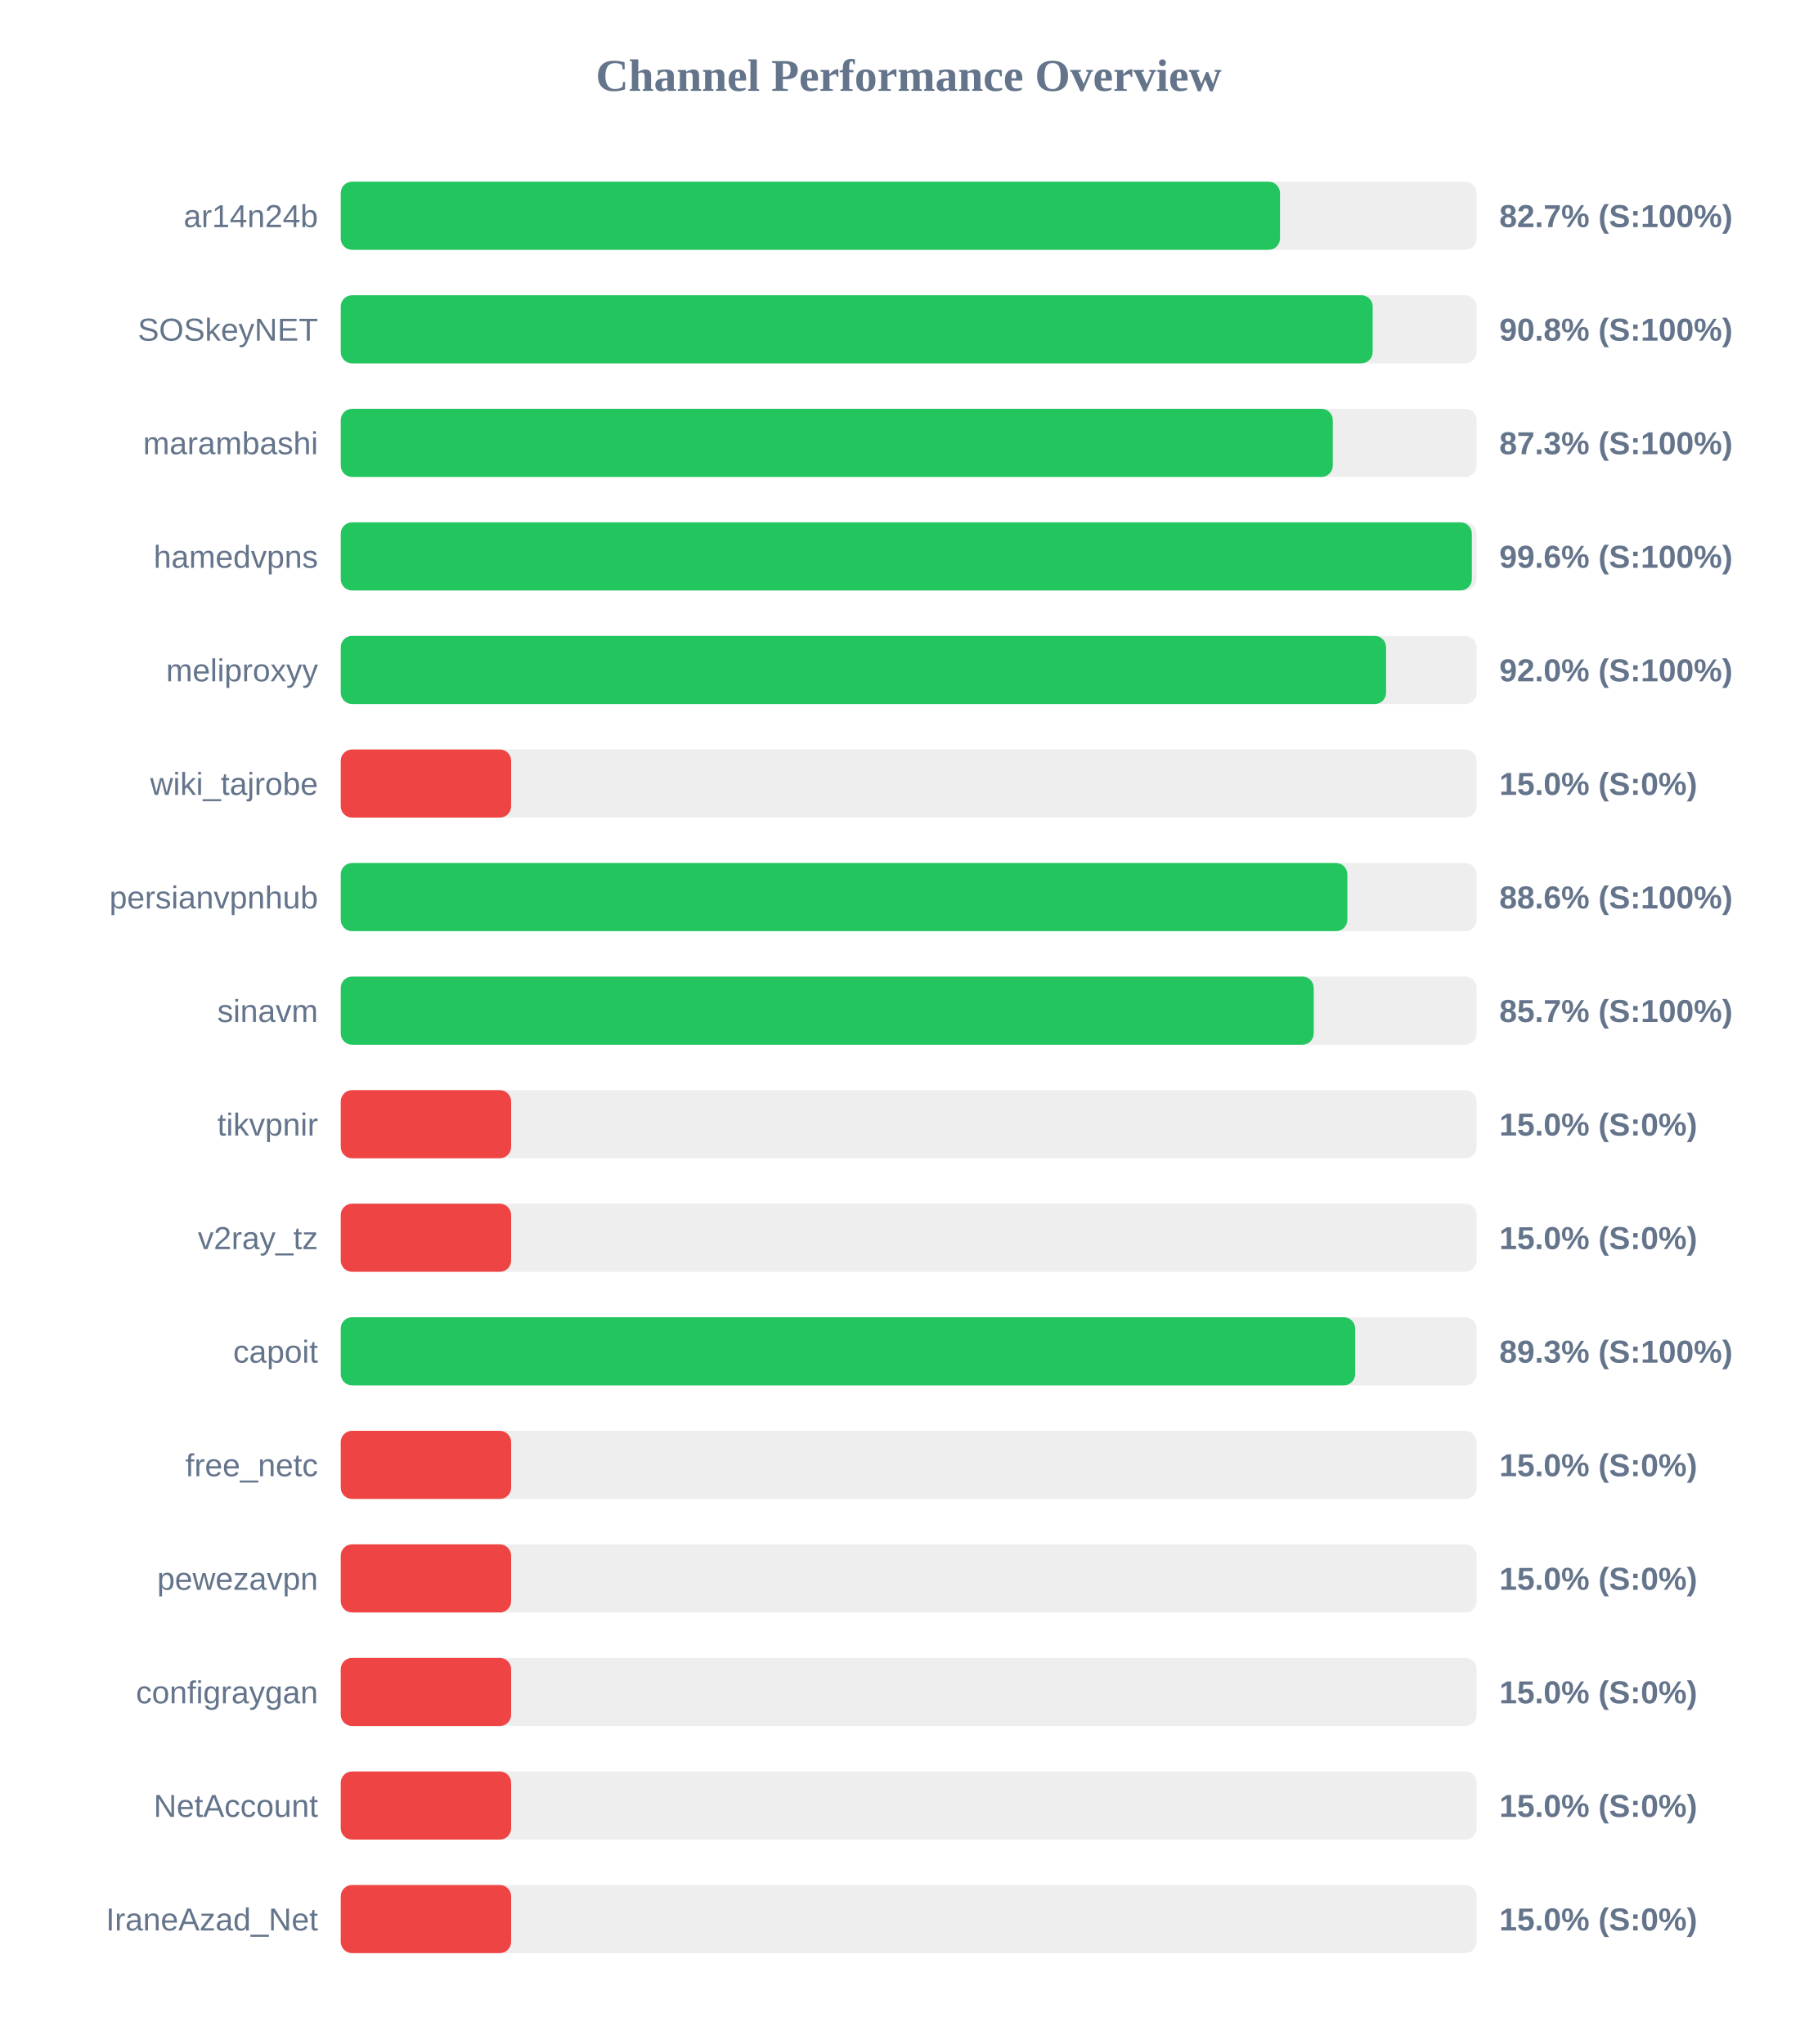
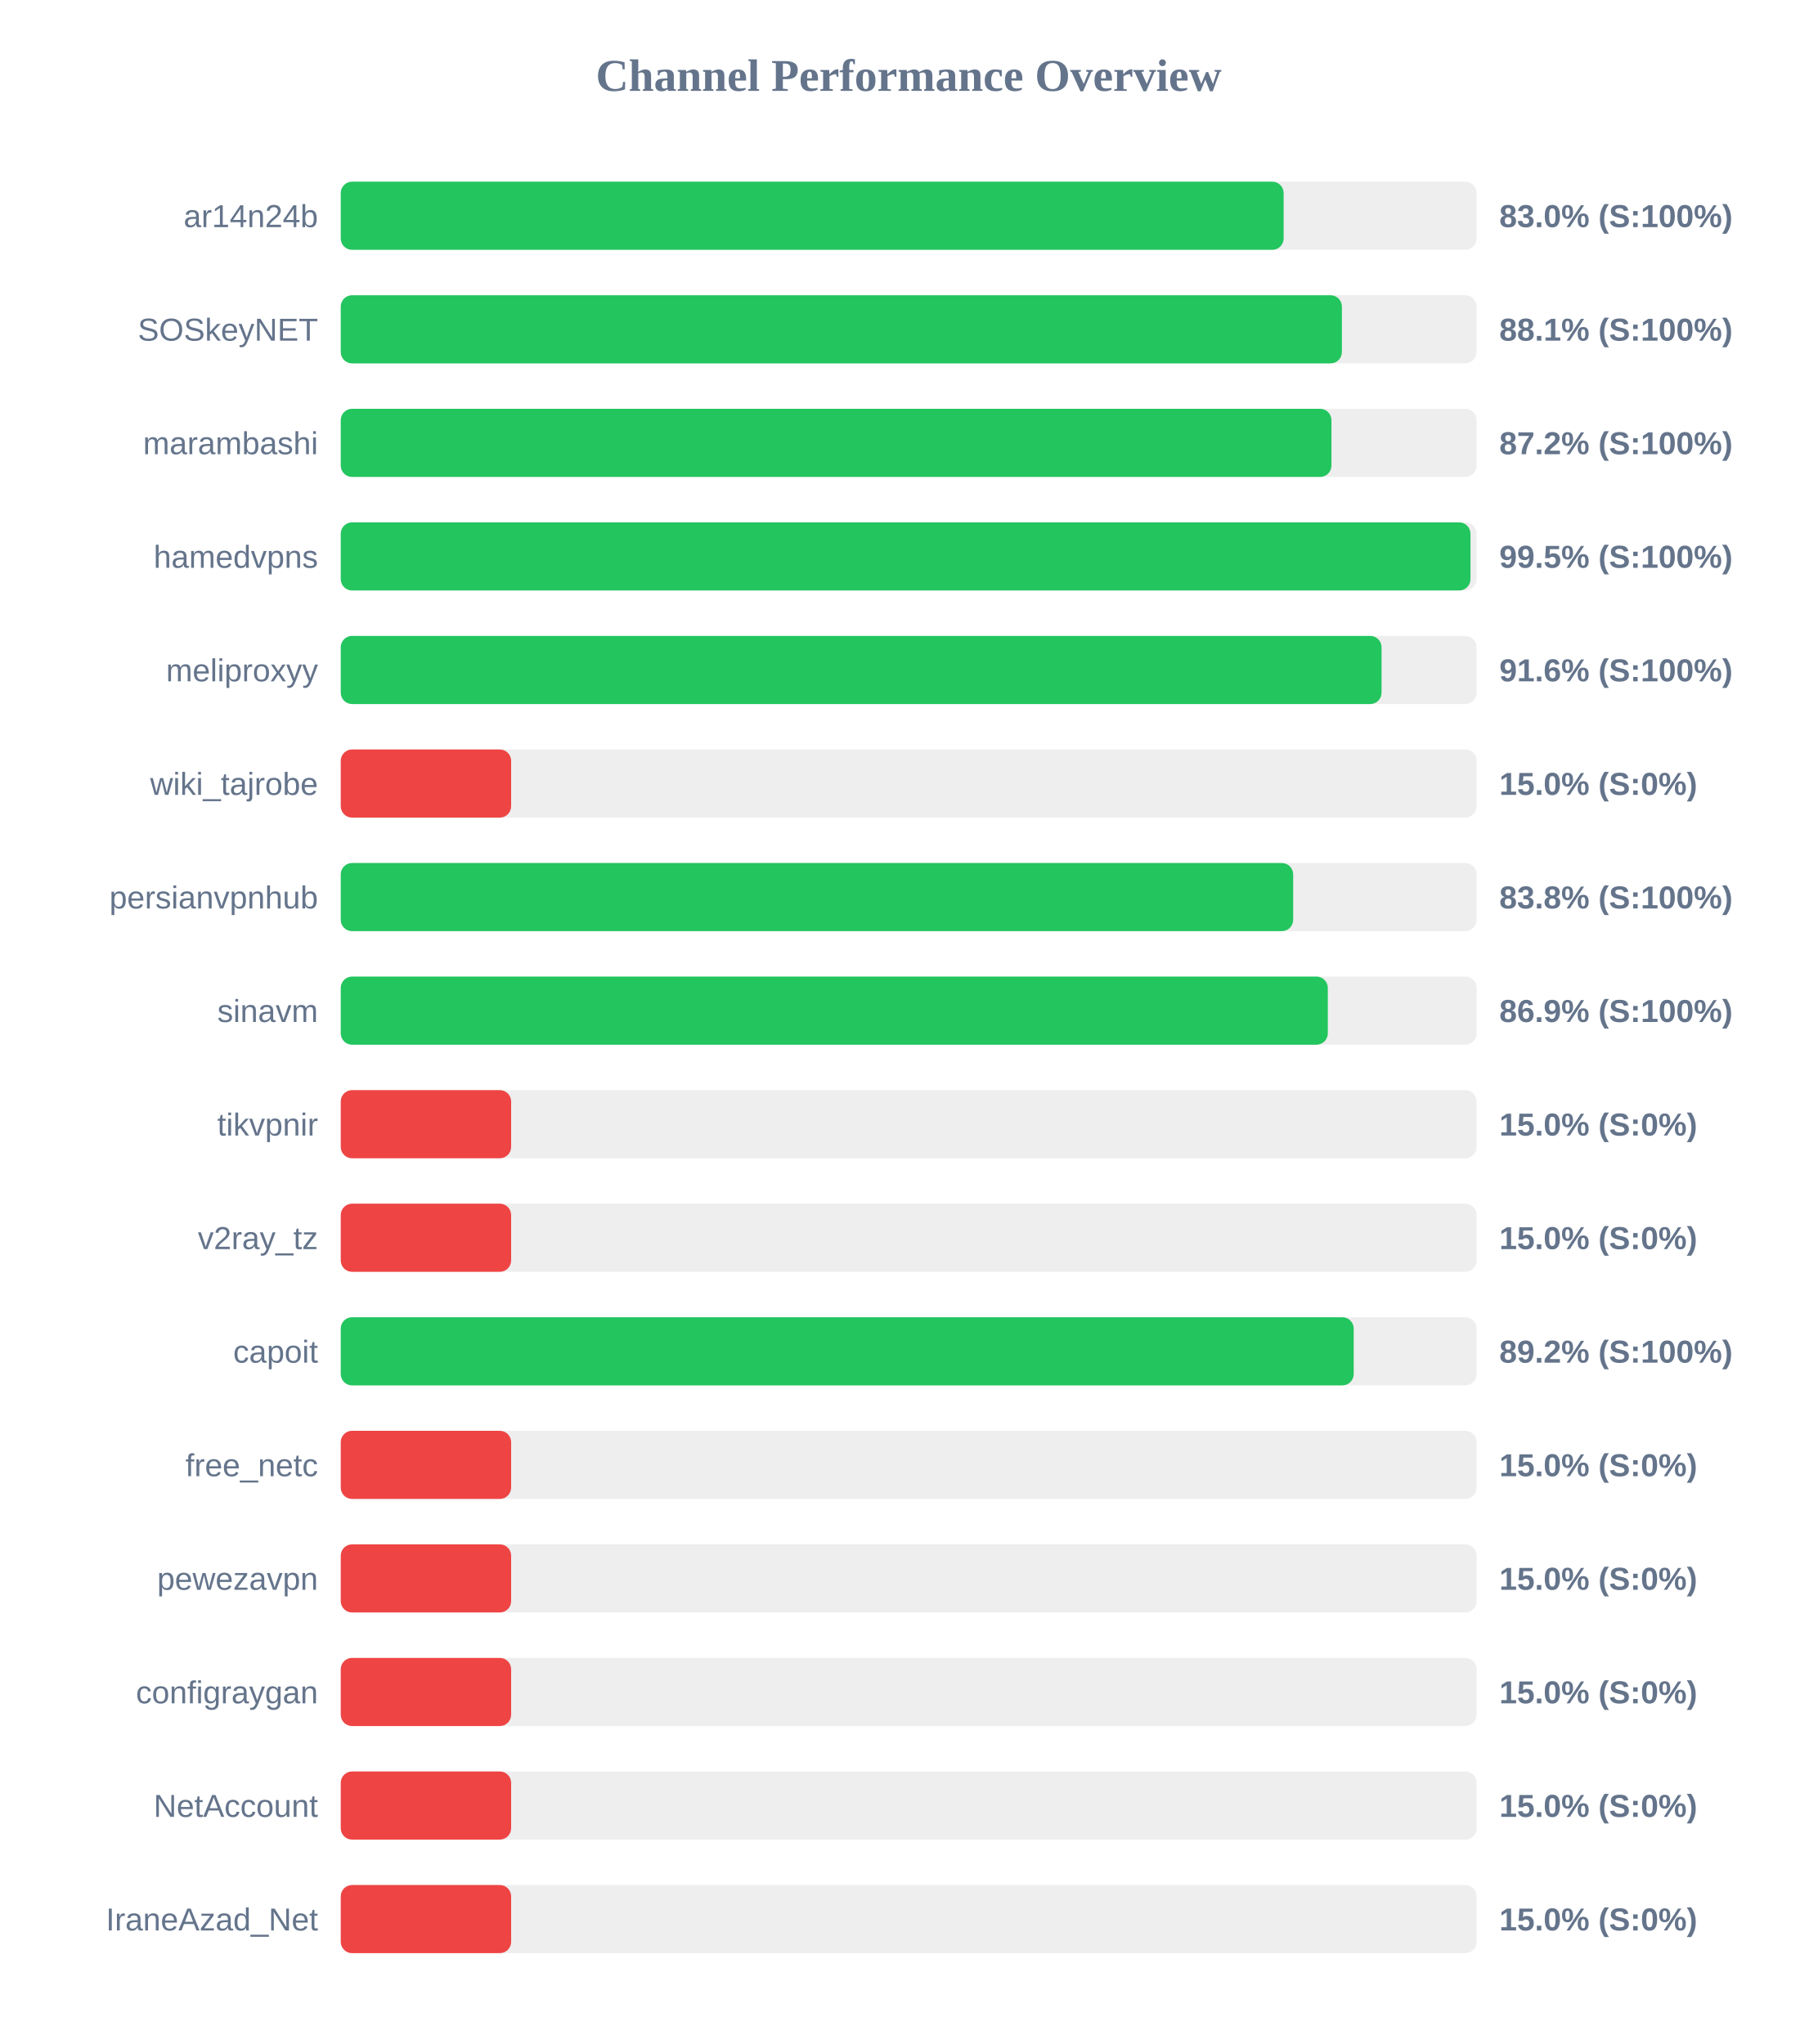
<svg xmlns="http://www.w3.org/2000/svg" width="800" height="900" version="1.1">
  <style>
        .row { font: 14px Arial; fill: #64748b; }
        .score { font: bold 14px Arial; fill: #64748b; }
    </style>
  <text x="400" y="40" text-anchor="middle" font-size="20px" font-weight="bold" fill="#64748b">Channel Performance Overview</text>
  <rect x="150" y="80" width="500" height="30" fill="#eee" rx="5" />
-   <rect x="150" y="80" width="413.45" height="30" fill="#22c55e" rx="5" />
+   <rect x="150" y="80" width="415.05" height="30" fill="#22c55e" rx="5" />
  <text x="140" y="100" text-anchor="end" class="row">ar14n24b</text>
-   <text x="660" y="100" text-anchor="start" class="score">82.7% (S:100%)</text>
+   <text x="660" y="100" text-anchor="start" class="score">83.0% (S:100%)</text>
  <rect x="150" y="130" width="500" height="30" fill="#eee" rx="5" />
-   <rect x="150" y="130" width="454.25" height="30" fill="#22c55e" rx="5" />
+   <rect x="150" y="130" width="440.7" height="30" fill="#22c55e" rx="5" />
  <text x="140" y="150" text-anchor="end" class="row">SOSkeyNET</text>
-   <text x="660" y="150" text-anchor="start" class="score">90.8% (S:100%)</text>
+   <text x="660" y="150" text-anchor="start" class="score">88.1% (S:100%)</text>
  <rect x="150" y="180" width="500" height="30" fill="#eee" rx="5" />
-   <rect x="150" y="180" width="436.7" height="30" fill="#22c55e" rx="5" />
+   <rect x="150" y="180" width="436.1" height="30" fill="#22c55e" rx="5" />
  <text x="140" y="200" text-anchor="end" class="row">marambashi</text>
-   <text x="660" y="200" text-anchor="start" class="score">87.3% (S:100%)</text>
+   <text x="660" y="200" text-anchor="start" class="score">87.2% (S:100%)</text>
  <rect x="150" y="230" width="500" height="30" fill="#eee" rx="5" />
-   <rect x="150" y="230" width="497.9" height="30" fill="#22c55e" rx="5" />
+   <rect x="150" y="230" width="497.3" height="30" fill="#22c55e" rx="5" />
  <text x="140" y="250" text-anchor="end" class="row">hamedvpns</text>
-   <text x="660" y="250" text-anchor="start" class="score">99.6% (S:100%)</text>
+   <text x="660" y="250" text-anchor="start" class="score">99.5% (S:100%)</text>
  <rect x="150" y="280" width="500" height="30" fill="#eee" rx="5" />
-   <rect x="150" y="280" width="460.15" height="30" fill="#22c55e" rx="5" />
+   <rect x="150" y="280" width="458.15" height="30" fill="#22c55e" rx="5" />
  <text x="140" y="300" text-anchor="end" class="row">meliproxyy</text>
-   <text x="660" y="300" text-anchor="start" class="score">92.0% (S:100%)</text>
+   <text x="660" y="300" text-anchor="start" class="score">91.6% (S:100%)</text>
  <rect x="150" y="330" width="500" height="30" fill="#eee" rx="5" />
  <rect x="150" y="330" width="75.0" height="30" fill="#ef4444" rx="5" />
  <text x="140" y="350" text-anchor="end" class="row">wiki_tajrobe</text>
  <text x="660" y="350" text-anchor="start" class="score">15.0% (S:0%)</text>
  <rect x="150" y="380" width="500" height="30" fill="#eee" rx="5" />
-   <rect x="150" y="380" width="443.1" height="30" fill="#22c55e" rx="5" />
+   <rect x="150" y="380" width="419.25" height="30" fill="#22c55e" rx="5" />
  <text x="140" y="400" text-anchor="end" class="row">persianvpnhub</text>
-   <text x="660" y="400" text-anchor="start" class="score">88.6% (S:100%)</text>
+   <text x="660" y="400" text-anchor="start" class="score">83.8% (S:100%)</text>
  <rect x="150" y="430" width="500" height="30" fill="#eee" rx="5" />
-   <rect x="150" y="430" width="428.3" height="30" fill="#22c55e" rx="5" />
+   <rect x="150" y="430" width="434.5" height="30" fill="#22c55e" rx="5" />
  <text x="140" y="450" text-anchor="end" class="row">sinavm</text>
-   <text x="660" y="450" text-anchor="start" class="score">85.7% (S:100%)</text>
+   <text x="660" y="450" text-anchor="start" class="score">86.9% (S:100%)</text>
  <rect x="150" y="480" width="500" height="30" fill="#eee" rx="5" />
  <rect x="150" y="480" width="75.0" height="30" fill="#ef4444" rx="5" />
  <text x="140" y="500" text-anchor="end" class="row">tikvpnir</text>
  <text x="660" y="500" text-anchor="start" class="score">15.0% (S:0%)</text>
  <rect x="150" y="530" width="500" height="30" fill="#eee" rx="5" />
  <rect x="150" y="530" width="75.0" height="30" fill="#ef4444" rx="5" />
  <text x="140" y="550" text-anchor="end" class="row">v2ray_tz</text>
  <text x="660" y="550" text-anchor="start" class="score">15.0% (S:0%)</text>
  <rect x="150" y="580" width="500" height="30" fill="#eee" rx="5" />
-   <rect x="150" y="580" width="446.55" height="30" fill="#22c55e" rx="5" />
+   <rect x="150" y="580" width="445.9" height="30" fill="#22c55e" rx="5" />
  <text x="140" y="600" text-anchor="end" class="row">capoit</text>
-   <text x="660" y="600" text-anchor="start" class="score">89.3% (S:100%)</text>
+   <text x="660" y="600" text-anchor="start" class="score">89.2% (S:100%)</text>
  <rect x="150" y="630" width="500" height="30" fill="#eee" rx="5" />
  <rect x="150" y="630" width="75.0" height="30" fill="#ef4444" rx="5" />
  <text x="140" y="650" text-anchor="end" class="row">free_netc</text>
  <text x="660" y="650" text-anchor="start" class="score">15.0% (S:0%)</text>
  <rect x="150" y="680" width="500" height="30" fill="#eee" rx="5" />
  <rect x="150" y="680" width="75.0" height="30" fill="#ef4444" rx="5" />
  <text x="140" y="700" text-anchor="end" class="row">pewezavpn</text>
  <text x="660" y="700" text-anchor="start" class="score">15.0% (S:0%)</text>
  <rect x="150" y="730" width="500" height="30" fill="#eee" rx="5" />
  <rect x="150" y="730" width="75.0" height="30" fill="#ef4444" rx="5" />
  <text x="140" y="750" text-anchor="end" class="row">configraygan</text>
  <text x="660" y="750" text-anchor="start" class="score">15.0% (S:0%)</text>
  <rect x="150" y="780" width="500" height="30" fill="#eee" rx="5" />
  <rect x="150" y="780" width="75.0" height="30" fill="#ef4444" rx="5" />
  <text x="140" y="800" text-anchor="end" class="row">NetAccount</text>
  <text x="660" y="800" text-anchor="start" class="score">15.0% (S:0%)</text>
  <rect x="150" y="830" width="500" height="30" fill="#eee" rx="5" />
  <rect x="150" y="830" width="75.0" height="30" fill="#ef4444" rx="5" />
  <text x="140" y="850" text-anchor="end" class="row">IraneAzad_Net</text>
  <text x="660" y="850" text-anchor="start" class="score">15.0% (S:0%)</text>
</svg>
